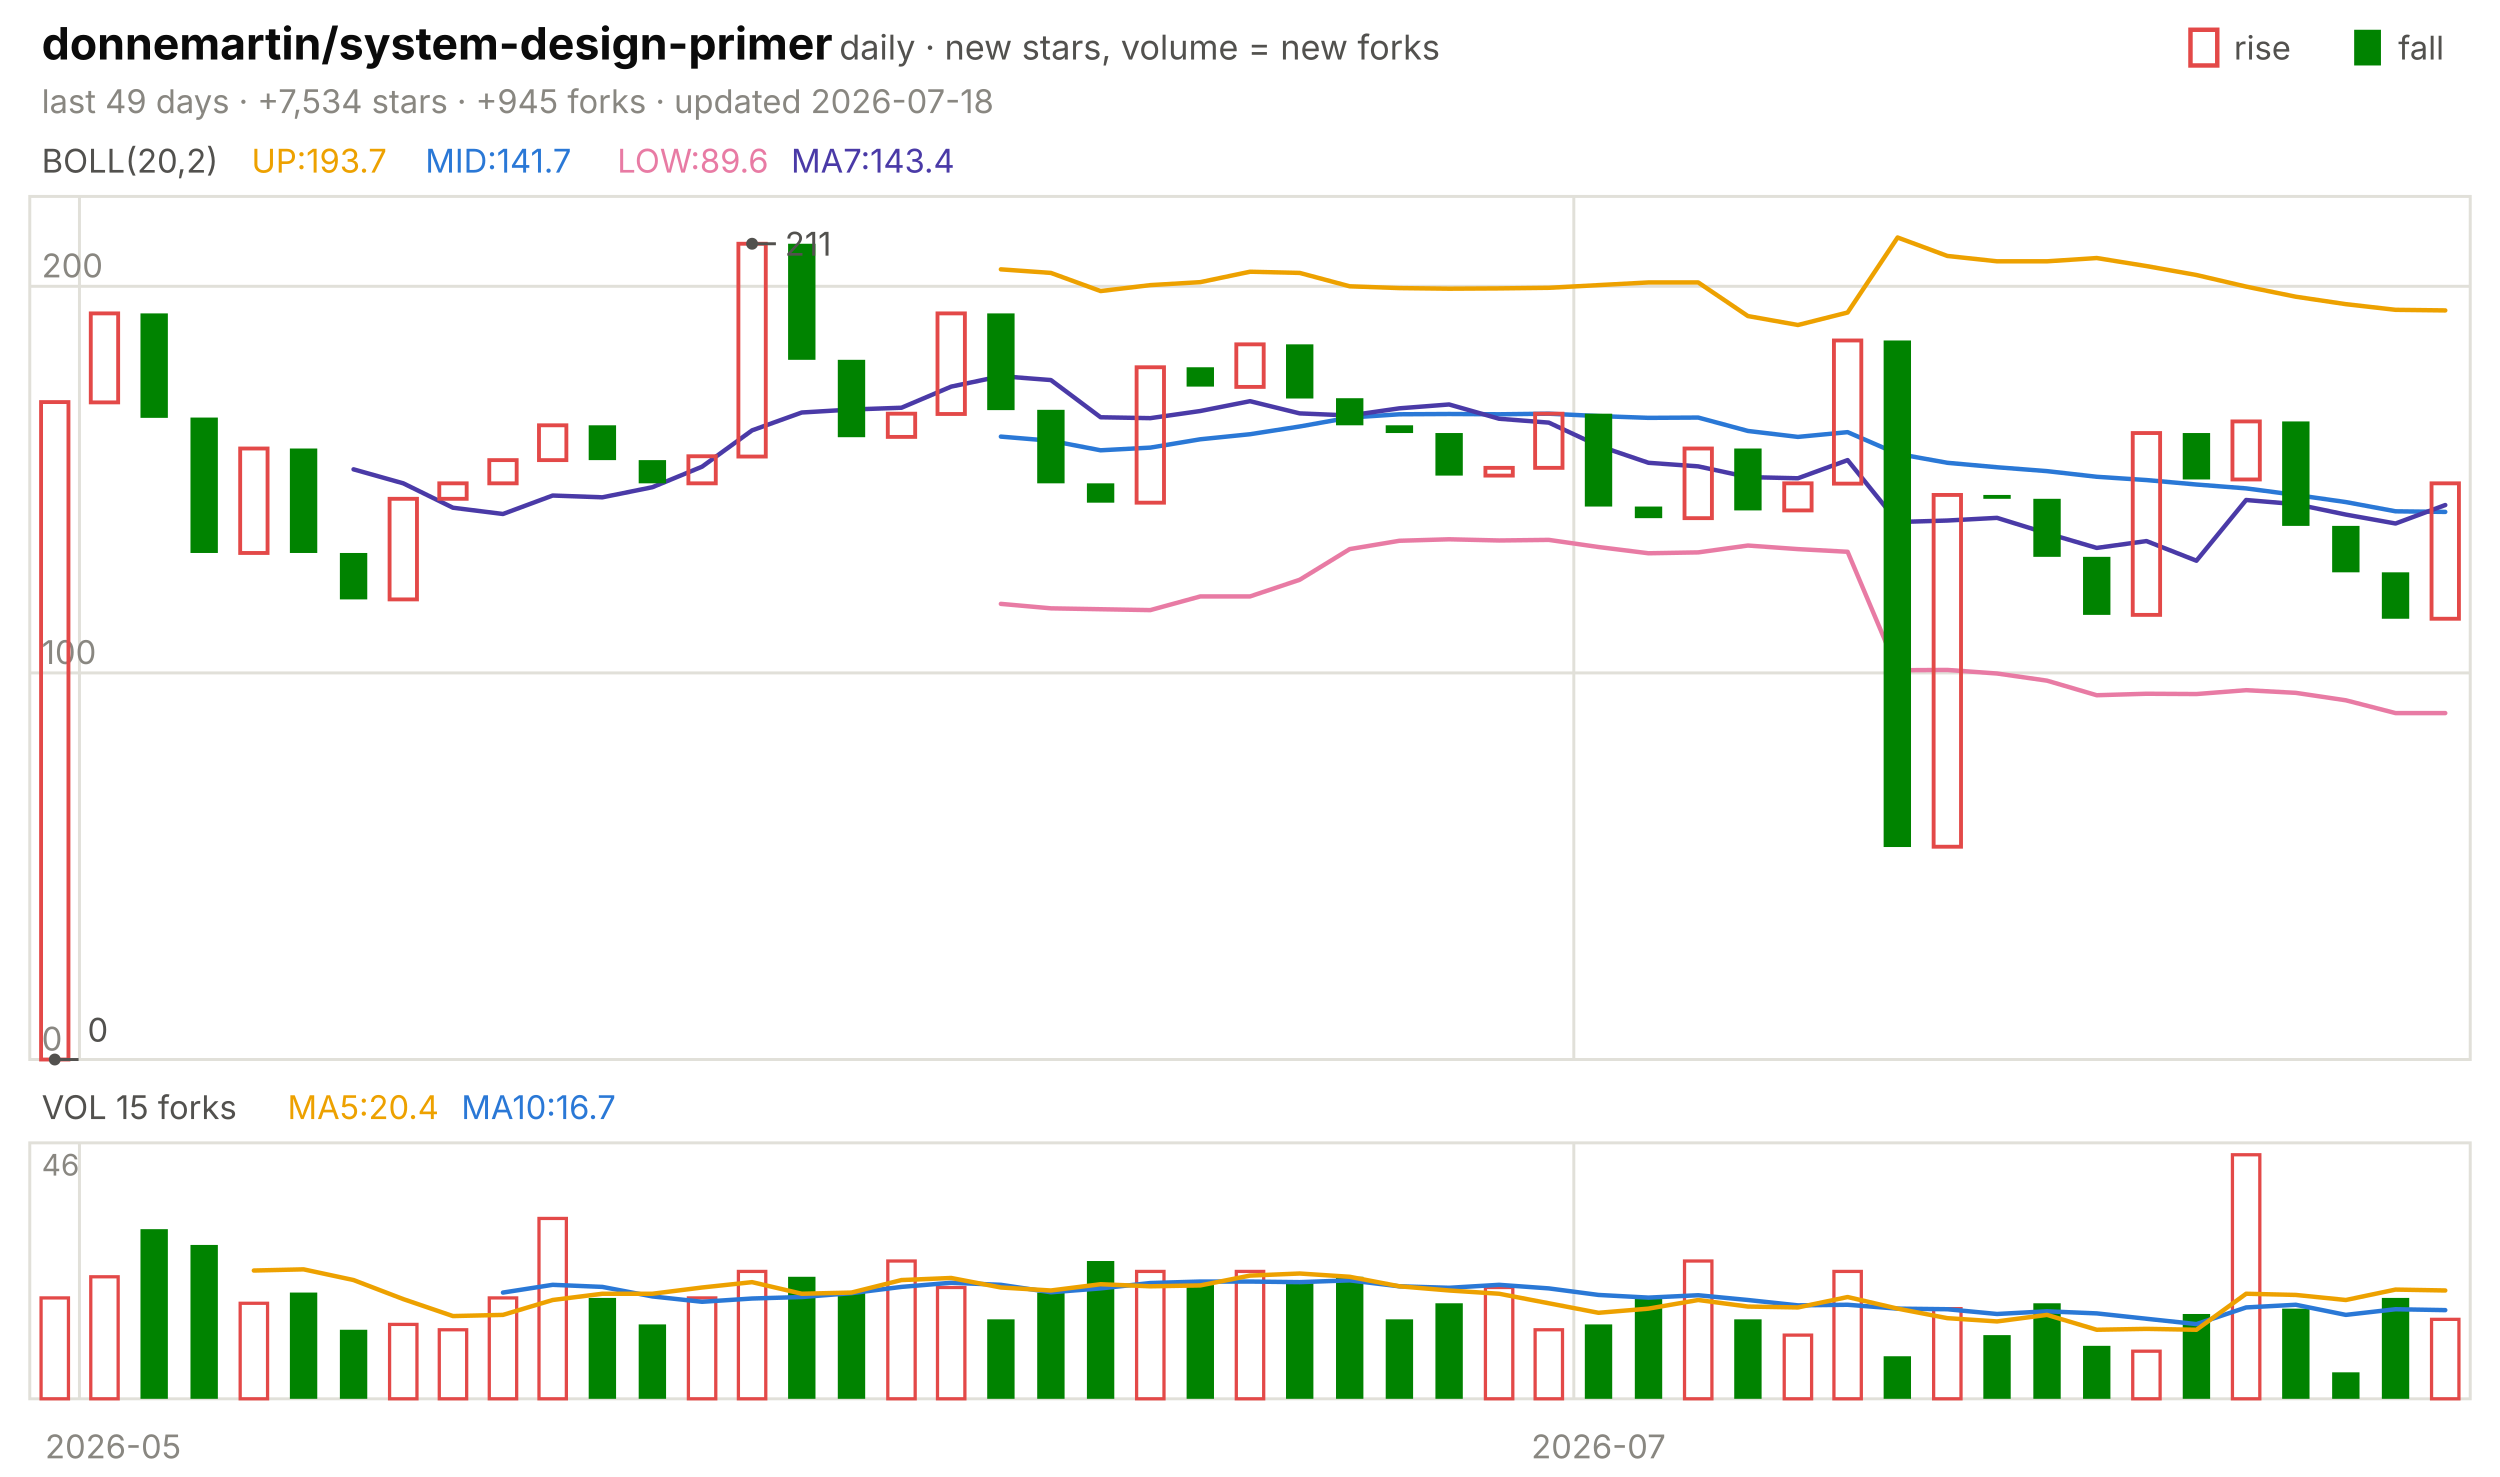
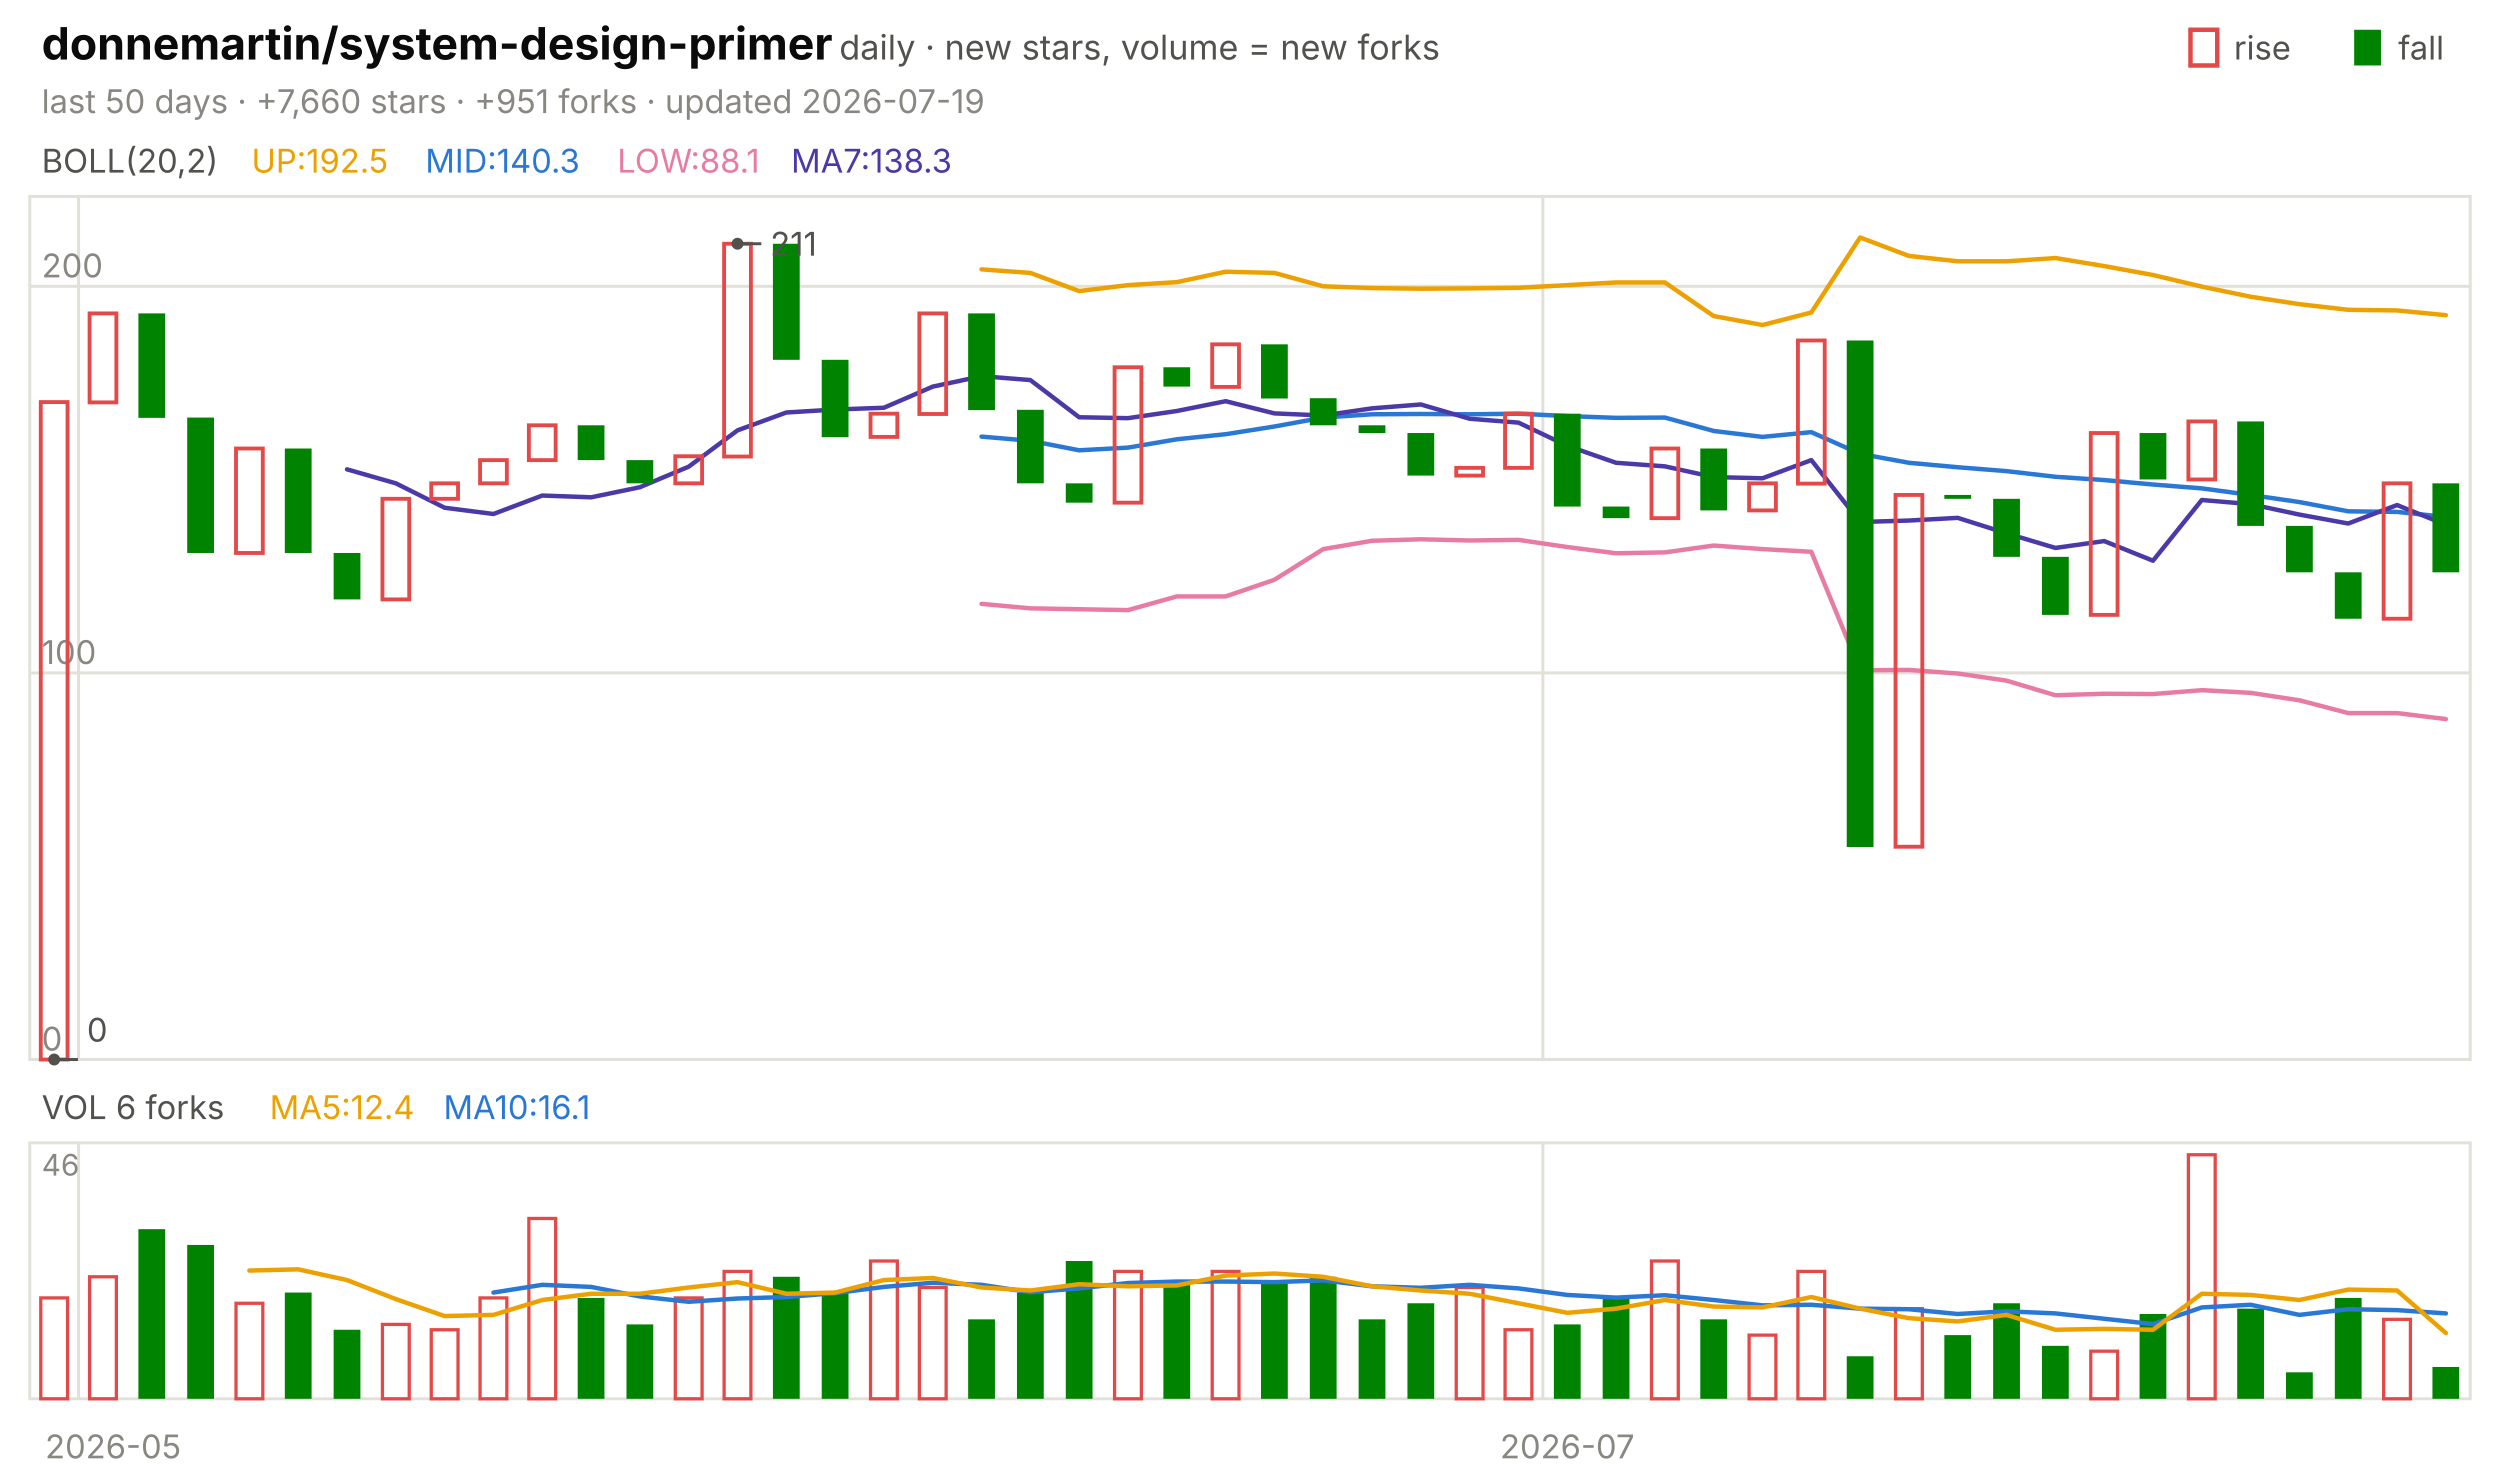
<svg xmlns="http://www.w3.org/2000/svg" viewBox="0 0 840 496" width="840" height="496" font-family="-apple-system,'Segoe UI',system-ui,sans-serif" role="img" aria-label="donnemartin/system-design-primer candlestick chart">
  <text x="14.0" y="20.0" font-size="15" fill="#0b0b0b" font-weight="650">donnemartin/system-design-primer</text>
  <text x="282.0" y="20.0" font-size="11.5" fill="#52514e">daily · new stars, volume = new forks</text>
  <text x="805.8" y="20.0" font-size="11.0" fill="#52514e">fall</text>
  <rect x="791" y="10" width="9" height="12" fill="#008300" />
  <text x="750.6" y="20.0" font-size="11.0" fill="#52514e">rise</text>
  <rect x="736" y="10" width="9" height="12" fill="none" stroke="#e34948" stroke-width="1.5" />
-   <text x="14.0" y="38.0" font-size="11.0" fill="#898781">last 49 days · +7,534 stars · +945 forks · updated 2026-07-18</text>
+   <text x="14.0" y="38.0" font-size="11.0" fill="#898781">last 50 days · +7,660 stars · +951 forks · updated 2026-07-19</text>
  <rect x="10" y="66" width="820" height="290" fill="none" stroke="#e1e0d9" />
  <rect x="10" y="384" width="820" height="86" fill="none" stroke="#e1e0d9" />
  <text x="38.0" y="490.0" font-size="11.0" fill="#898781" text-anchor="middle">2026-05</text>
-   <line x1="26.7" y1="66.0" x2="26.7" y2="356.0" stroke="#e1e0d9" stroke-width="1.0" />
-   <line x1="26.7" y1="384.0" x2="26.7" y2="470.0" stroke="#e1e0d9" stroke-width="1.0" />
-   <line x1="528.8" y1="66.0" x2="528.8" y2="356.0" stroke="#e1e0d9" stroke-width="1.0" />
-   <line x1="528.8" y1="384.0" x2="528.8" y2="470.0" stroke="#e1e0d9" stroke-width="1.0" />
-   <text x="537.1" y="490.0" font-size="11.0" fill="#898781" text-anchor="middle">2026-07</text>
+   <line x1="26.4" y1="66.0" x2="26.4" y2="356.0" stroke="#e1e0d9" stroke-width="1.0" />
+   <line x1="26.4" y1="384.0" x2="26.4" y2="470.0" stroke="#e1e0d9" stroke-width="1.0" />
+   <line x1="518.4" y1="66.0" x2="518.4" y2="356.0" stroke="#e1e0d9" stroke-width="1.0" />
+   <line x1="518.4" y1="384.0" x2="518.4" y2="470.0" stroke="#e1e0d9" stroke-width="1.0" />
+   <text x="526.6" y="490.0" font-size="11.0" fill="#898781" text-anchor="middle">2026-07</text>
  <text x="14.0" y="58.0" font-size="11.0" fill="#52514e">BOLL(20,2)</text>
-   <text x="84.5" y="58.0" font-size="11.0" fill="#eda100">UP:193.7</text>
-   <text x="142.9" y="58.0" font-size="11.0" fill="#2a78d6">MID:141.7</text>
-   <text x="207.4" y="58.0" font-size="11.0" fill="#e87ba4">LOW:89.6</text>
-   <text x="265.8" y="58.0" font-size="11.0" fill="#4a3aa7">MA7:143.4</text>
+   <text x="84.5" y="58.0" font-size="11.0" fill="#eda100">UP:192.5</text>
+   <text x="142.9" y="58.0" font-size="11.0" fill="#2a78d6">MID:140.3</text>
+   <text x="207.4" y="58.0" font-size="11.0" fill="#e87ba4">LOW:88.1</text>
+   <text x="265.8" y="58.0" font-size="11.0" fill="#4a3aa7">MA7:138.3</text>
  <line x1="10.0" y1="356.0" x2="830.0" y2="356.0" stroke="#e1e0d9" stroke-width="1.0" />
  <text x="14.0" y="353.0" font-size="11.0" fill="#898781">0</text>
  <line x1="10.0" y1="226.1" x2="830.0" y2="226.1" stroke="#e1e0d9" stroke-width="1.0" />
  <text x="14.0" y="223.1" font-size="11.0" fill="#898781">100</text>
  <line x1="10.0" y1="96.2" x2="830.0" y2="96.2" stroke="#e1e0d9" stroke-width="1.0" />
  <text x="14.0" y="93.2" font-size="11.0" fill="#898781">200</text>
-   <polyline points="336.3,90.5 353.1,91.7 369.8,97.8 386.5,95.8 403.3,94.8 420.0,91.3 436.7,91.7 453.5,96.2 470.2,96.8 486.9,97.0 503.7,96.9 520.4,96.7 537.1,95.8 553.9,94.9 570.6,94.9 587.3,106.2 604.1,109.2 620.8,105.0 637.6,79.8 654.3,86.0 671.0,87.8 687.8,87.8 704.5,86.7 721.2,89.4 738.0,92.4 754.7,96.3 771.4,99.7 788.2,102.2 804.9,104.1 821.6,104.3" fill="none" stroke="#eda100" stroke-width="1.5" stroke-linejoin="round" stroke-linecap="round" />
-   <polyline points="336.3,146.7 353.1,148.1 369.8,151.3 386.5,150.4 403.3,147.6 420.0,145.9 436.7,143.3 453.5,140.3 470.2,139.2 486.9,139.1 503.7,139.2 520.4,139.0 537.1,139.8 553.9,140.4 570.6,140.3 587.3,144.8 604.1,146.8 620.8,145.2 637.6,152.5 654.3,155.5 671.0,157.0 687.8,158.3 704.5,160.2 721.2,161.3 738.0,162.8 754.7,164.1 771.4,166.3 788.2,168.7 804.9,171.8 821.6,172.0" fill="none" stroke="#2a78d6" stroke-width="1.5" stroke-linejoin="round" stroke-linecap="round" />
-   <polyline points="336.3,202.9 353.1,204.4 369.8,204.7 386.5,205.0 403.3,200.4 420.0,200.4 436.7,194.8 453.5,184.5 470.2,181.7 486.9,181.2 503.7,181.6 520.4,181.4 537.1,183.8 553.9,185.9 570.6,185.6 587.3,183.3 604.1,184.5 620.8,185.4 637.6,225.2 654.3,225.1 671.0,226.3 687.8,228.7 704.5,233.6 721.2,233.1 738.0,233.2 754.7,231.9 771.4,232.8 788.2,235.3 804.9,239.6 821.6,239.6" fill="none" stroke="#e87ba4" stroke-width="1.5" stroke-linejoin="round" stroke-linecap="round" />
-   <polyline points="118.8,157.7 135.5,162.4 152.2,170.6 169.0,172.7 185.7,166.5 202.4,167.1 219.2,163.7 235.9,156.8 252.7,144.6 269.4,138.6 286.1,137.6 302.9,137.0 319.6,129.9 336.3,126.4 353.1,127.7 369.8,140.2 386.5,140.5 403.3,138.1 420.0,134.8 436.7,138.9 453.5,139.6 470.2,137.2 486.9,135.9 503.7,140.7 520.4,142.0 537.1,149.8 553.9,155.5 570.6,156.7 587.3,160.3 604.1,160.7 620.8,154.6 637.6,175.4 654.3,174.9 671.0,174.0 687.8,179.2 704.5,184.1 721.2,181.8 738.0,188.4 754.7,168.0 771.4,169.4 788.2,172.9 804.9,175.9 821.6,169.7" fill="none" stroke="#4a3aa7" stroke-width="1.5" stroke-linejoin="round" stroke-linecap="round" />
-   <rect x="13.8" y="135.1" width="9.2" height="220.9" fill="none" stroke="#e34948" stroke-width="1.3" />
-   <rect x="30.5" y="105.3" width="9.2" height="29.9" fill="none" stroke="#e34948" stroke-width="1.3" />
-   <rect x="47.2" y="105.3" width="9.2" height="35.1" fill="#008300" />
-   <rect x="64.0" y="140.3" width="9.2" height="45.5" fill="#008300" />
-   <rect x="80.7" y="150.7" width="9.2" height="35.1" fill="none" stroke="#e34948" stroke-width="1.3" />
-   <rect x="97.4" y="150.7" width="9.2" height="35.1" fill="#008300" />
-   <rect x="114.2" y="185.8" width="9.2" height="15.6" fill="#008300" />
-   <rect x="130.9" y="167.6" width="9.2" height="33.8" fill="none" stroke="#e34948" stroke-width="1.3" />
-   <rect x="147.6" y="162.4" width="9.2" height="5.2" fill="none" stroke="#e34948" stroke-width="1.3" />
-   <rect x="164.4" y="154.6" width="9.2" height="7.8" fill="none" stroke="#e34948" stroke-width="1.3" />
-   <rect x="181.1" y="142.9" width="9.2" height="11.7" fill="none" stroke="#e34948" stroke-width="1.3" />
-   <rect x="197.8" y="142.9" width="9.2" height="11.7" fill="#008300" />
-   <rect x="214.6" y="154.6" width="9.2" height="7.8" fill="#008300" />
-   <rect x="231.3" y="153.3" width="9.2" height="9.1" fill="none" stroke="#e34948" stroke-width="1.3" />
-   <rect x="248.1" y="81.9" width="9.2" height="71.5" fill="none" stroke="#e34948" stroke-width="1.3" />
-   <rect x="264.8" y="81.9" width="9.2" height="39.0" fill="#008300" />
-   <rect x="281.5" y="120.9" width="9.2" height="26.0" fill="#008300" />
-   <rect x="298.3" y="139.0" width="9.2" height="7.8" fill="none" stroke="#e34948" stroke-width="1.3" />
-   <rect x="315.0" y="105.3" width="9.2" height="33.8" fill="none" stroke="#e34948" stroke-width="1.3" />
-   <rect x="331.7" y="105.3" width="9.2" height="32.5" fill="#008300" />
-   <rect x="348.5" y="137.7" width="9.2" height="24.7" fill="#008300" />
-   <rect x="365.2" y="162.4" width="9.2" height="6.5" fill="#008300" />
-   <rect x="381.9" y="123.4" width="9.2" height="45.5" fill="none" stroke="#e34948" stroke-width="1.3" />
-   <rect x="398.7" y="123.4" width="9.2" height="6.5" fill="#008300" />
-   <rect x="415.4" y="115.7" width="9.2" height="14.3" fill="none" stroke="#e34948" stroke-width="1.3" />
-   <rect x="432.1" y="115.7" width="9.2" height="18.2" fill="#008300" />
-   <rect x="448.9" y="133.8" width="9.2" height="9.1" fill="#008300" />
-   <rect x="465.6" y="142.9" width="9.2" height="2.6" fill="#008300" />
-   <rect x="482.3" y="145.5" width="9.2" height="14.3" fill="#008300" />
-   <rect x="499.1" y="157.2" width="9.2" height="2.6" fill="none" stroke="#e34948" stroke-width="1.3" />
-   <rect x="515.8" y="139.0" width="9.2" height="18.2" fill="none" stroke="#e34948" stroke-width="1.3" />
-   <rect x="532.5" y="139.0" width="9.2" height="31.2" fill="#008300" />
-   <rect x="549.3" y="170.2" width="9.2" height="3.9" fill="#008300" />
-   <rect x="566.0" y="150.7" width="9.2" height="23.4" fill="none" stroke="#e34948" stroke-width="1.3" />
-   <rect x="582.7" y="150.7" width="9.2" height="20.8" fill="#008300" />
-   <rect x="599.5" y="162.4" width="9.2" height="9.1" fill="none" stroke="#e34948" stroke-width="1.3" />
-   <rect x="616.2" y="114.4" width="9.2" height="48.1" fill="none" stroke="#e34948" stroke-width="1.3" />
-   <rect x="632.9" y="114.4" width="9.2" height="170.2" fill="#008300" />
-   <rect x="649.7" y="166.3" width="9.2" height="118.2" fill="none" stroke="#e34948" stroke-width="1.3" />
-   <rect x="666.4" y="166.3" width="9.2" height="1.3" fill="#008300" />
-   <rect x="683.2" y="167.6" width="9.2" height="19.5" fill="#008300" />
-   <rect x="699.9" y="187.1" width="9.2" height="19.5" fill="#008300" />
-   <rect x="716.6" y="145.5" width="9.2" height="61.1" fill="none" stroke="#e34948" stroke-width="1.3" />
-   <rect x="733.4" y="145.5" width="9.2" height="15.6" fill="#008300" />
-   <rect x="750.1" y="141.6" width="9.2" height="19.5" fill="none" stroke="#e34948" stroke-width="1.3" />
-   <rect x="766.8" y="141.6" width="9.2" height="35.1" fill="#008300" />
-   <rect x="783.6" y="176.7" width="9.2" height="15.6" fill="#008300" />
-   <rect x="800.3" y="192.3" width="9.2" height="15.6" fill="#008300" />
-   <rect x="817.0" y="162.4" width="9.2" height="45.5" fill="none" stroke="#e34948" stroke-width="1.3" />
-   <circle cx="252.7" cy="81.9" r="2" fill="#52514e" />
-   <line x1="252.7" y1="81.9" x2="260.7" y2="81.9" stroke="#52514e" stroke-width="1.0" />
-   <text x="263.7" y="85.9" font-size="11.0" fill="#52514e">211</text>
-   <circle cx="18.4" cy="356.0" r="2" fill="#52514e" />
-   <line x1="18.4" y1="356.0" x2="26.4" y2="356.0" stroke="#52514e" stroke-width="1.0" />
-   <text x="29.4" y="350.0" font-size="11.0" fill="#52514e">0</text>
-   <text x="14.0" y="376.0" font-size="11.0" fill="#52514e">VOL 15 forks</text>
-   <text x="96.6" y="376.0" font-size="11.0" fill="#eda100">MA5:20.4</text>
-   <text x="155.0" y="376.0" font-size="11.0" fill="#2a78d6">MA10:16.7</text>
+   <polyline points="329.8,90.5 346.2,91.7 362.6,97.8 379.0,95.8 395.4,94.8 411.8,91.3 428.2,91.7 444.6,96.2 461.0,96.8 477.4,97.0 493.8,96.9 510.2,96.7 526.6,95.8 543.0,94.9 559.4,94.9 575.8,106.2 592.2,109.2 608.6,105.0 625.0,79.8 641.4,86.0 657.8,87.8 674.2,87.8 690.6,86.7 707.0,89.4 723.4,92.4 739.8,96.3 756.2,99.7 772.6,102.2 789.0,104.1 805.4,104.3 821.8,105.9" fill="none" stroke="#eda100" stroke-width="1.5" stroke-linejoin="round" stroke-linecap="round" />
+   <polyline points="329.8,146.7 346.2,148.1 362.6,151.3 379.0,150.4 395.4,147.6 411.8,145.9 428.2,143.3 444.6,140.3 461.0,139.2 477.4,139.1 493.8,139.2 510.2,139.0 526.6,139.8 543.0,140.4 559.4,140.3 575.8,144.8 592.2,146.8 608.6,145.2 625.0,152.5 641.4,155.5 657.8,157.0 674.2,158.3 690.6,160.2 707.0,161.3 723.4,162.8 739.8,164.1 756.2,166.3 772.6,168.7 789.0,171.8 805.4,172.0 821.8,173.7" fill="none" stroke="#2a78d6" stroke-width="1.5" stroke-linejoin="round" stroke-linecap="round" />
+   <polyline points="329.8,202.9 346.2,204.4 362.6,204.7 379.0,205.0 395.4,200.4 411.8,200.4 428.2,194.8 444.6,184.5 461.0,181.7 477.4,181.2 493.8,181.6 510.2,181.4 526.6,183.8 543.0,185.9 559.4,185.6 575.8,183.3 592.2,184.5 608.6,185.4 625.0,225.2 641.4,225.1 657.8,226.3 674.2,228.7 690.6,233.6 707.0,233.1 723.4,233.2 739.8,231.9 756.2,232.8 772.6,235.3 789.0,239.6 805.4,239.6 821.8,241.6" fill="none" stroke="#e87ba4" stroke-width="1.5" stroke-linejoin="round" stroke-linecap="round" />
+   <polyline points="116.6,157.7 133.0,162.4 149.4,170.6 165.8,172.7 182.2,166.5 198.6,167.1 215.0,163.7 231.4,156.8 247.8,144.6 264.2,138.6 280.6,137.6 297.0,137.0 313.4,129.9 329.8,126.4 346.2,127.7 362.6,140.2 379.0,140.5 395.4,138.1 411.8,134.8 428.2,138.9 444.6,139.6 461.0,137.2 477.4,135.9 493.8,140.7 510.2,142.0 526.6,149.8 543.0,155.5 559.4,156.7 575.8,160.3 592.2,160.7 608.6,154.6 625.0,175.4 641.4,174.9 657.8,174.0 674.2,179.2 690.6,184.1 707.0,181.8 723.4,188.4 739.8,168.0 756.2,169.4 772.6,172.9 789.0,175.9 805.4,169.7 821.8,176.3" fill="none" stroke="#4a3aa7" stroke-width="1.5" stroke-linejoin="round" stroke-linecap="round" />
+   <rect x="13.7" y="135.1" width="9.0" height="220.9" fill="none" stroke="#e34948" stroke-width="1.3" />
+   <rect x="30.1" y="105.3" width="9.0" height="29.9" fill="none" stroke="#e34948" stroke-width="1.3" />
+   <rect x="46.5" y="105.3" width="9.0" height="35.1" fill="#008300" />
+   <rect x="62.9" y="140.3" width="9.0" height="45.5" fill="#008300" />
+   <rect x="79.3" y="150.7" width="9.0" height="35.1" fill="none" stroke="#e34948" stroke-width="1.3" />
+   <rect x="95.7" y="150.7" width="9.0" height="35.1" fill="#008300" />
+   <rect x="112.1" y="185.8" width="9.0" height="15.6" fill="#008300" />
+   <rect x="128.5" y="167.6" width="9.0" height="33.8" fill="none" stroke="#e34948" stroke-width="1.3" />
+   <rect x="144.9" y="162.4" width="9.0" height="5.2" fill="none" stroke="#e34948" stroke-width="1.3" />
+   <rect x="161.3" y="154.6" width="9.0" height="7.8" fill="none" stroke="#e34948" stroke-width="1.3" />
+   <rect x="177.7" y="142.9" width="9.0" height="11.7" fill="none" stroke="#e34948" stroke-width="1.3" />
+   <rect x="194.1" y="142.9" width="9.0" height="11.7" fill="#008300" />
+   <rect x="210.5" y="154.6" width="9.0" height="7.8" fill="#008300" />
+   <rect x="226.9" y="153.3" width="9.0" height="9.1" fill="none" stroke="#e34948" stroke-width="1.3" />
+   <rect x="243.3" y="81.9" width="9.0" height="71.5" fill="none" stroke="#e34948" stroke-width="1.3" />
+   <rect x="259.7" y="81.9" width="9.0" height="39.0" fill="#008300" />
+   <rect x="276.1" y="120.9" width="9.0" height="26.0" fill="#008300" />
+   <rect x="292.5" y="139.0" width="9.0" height="7.8" fill="none" stroke="#e34948" stroke-width="1.3" />
+   <rect x="308.9" y="105.3" width="9.0" height="33.8" fill="none" stroke="#e34948" stroke-width="1.3" />
+   <rect x="325.3" y="105.3" width="9.0" height="32.5" fill="#008300" />
+   <rect x="341.7" y="137.7" width="9.0" height="24.7" fill="#008300" />
+   <rect x="358.1" y="162.4" width="9.0" height="6.5" fill="#008300" />
+   <rect x="374.5" y="123.4" width="9.0" height="45.5" fill="none" stroke="#e34948" stroke-width="1.3" />
+   <rect x="390.9" y="123.4" width="9.0" height="6.5" fill="#008300" />
+   <rect x="407.3" y="115.7" width="9.0" height="14.3" fill="none" stroke="#e34948" stroke-width="1.3" />
+   <rect x="423.7" y="115.7" width="9.0" height="18.2" fill="#008300" />
+   <rect x="440.1" y="133.8" width="9.0" height="9.1" fill="#008300" />
+   <rect x="456.5" y="142.9" width="9.0" height="2.6" fill="#008300" />
+   <rect x="472.9" y="145.5" width="9.0" height="14.3" fill="#008300" />
+   <rect x="489.3" y="157.2" width="9.0" height="2.6" fill="none" stroke="#e34948" stroke-width="1.3" />
+   <rect x="505.7" y="139.0" width="9.0" height="18.2" fill="none" stroke="#e34948" stroke-width="1.3" />
+   <rect x="522.1" y="139.0" width="9.0" height="31.2" fill="#008300" />
+   <rect x="538.5" y="170.2" width="9.0" height="3.9" fill="#008300" />
+   <rect x="554.9" y="150.7" width="9.0" height="23.4" fill="none" stroke="#e34948" stroke-width="1.3" />
+   <rect x="571.3" y="150.7" width="9.0" height="20.8" fill="#008300" />
+   <rect x="587.7" y="162.4" width="9.0" height="9.1" fill="none" stroke="#e34948" stroke-width="1.3" />
+   <rect x="604.1" y="114.4" width="9.0" height="48.1" fill="none" stroke="#e34948" stroke-width="1.3" />
+   <rect x="620.5" y="114.4" width="9.0" height="170.2" fill="#008300" />
+   <rect x="636.9" y="166.3" width="9.0" height="118.2" fill="none" stroke="#e34948" stroke-width="1.3" />
+   <rect x="653.3" y="166.3" width="9.0" height="1.3" fill="#008300" />
+   <rect x="669.7" y="167.6" width="9.0" height="19.5" fill="#008300" />
+   <rect x="686.1" y="187.1" width="9.0" height="19.5" fill="#008300" />
+   <rect x="702.5" y="145.5" width="9.0" height="61.1" fill="none" stroke="#e34948" stroke-width="1.3" />
+   <rect x="718.9" y="145.5" width="9.0" height="15.6" fill="#008300" />
+   <rect x="735.3" y="141.6" width="9.0" height="19.5" fill="none" stroke="#e34948" stroke-width="1.3" />
+   <rect x="751.7" y="141.6" width="9.0" height="35.1" fill="#008300" />
+   <rect x="768.1" y="176.7" width="9.0" height="15.6" fill="#008300" />
+   <rect x="784.5" y="192.3" width="9.0" height="15.6" fill="#008300" />
+   <rect x="800.9" y="162.4" width="9.0" height="45.5" fill="none" stroke="#e34948" stroke-width="1.3" />
+   <rect x="817.3" y="162.4" width="9.0" height="29.9" fill="#008300" />
+   <circle cx="247.8" cy="81.9" r="2" fill="#52514e" />
+   <line x1="247.8" y1="81.9" x2="255.8" y2="81.9" stroke="#52514e" stroke-width="1.0" />
+   <text x="258.8" y="85.9" font-size="11.0" fill="#52514e">211</text>
+   <circle cx="18.2" cy="356.0" r="2" fill="#52514e" />
+   <line x1="18.2" y1="356.0" x2="26.2" y2="356.0" stroke="#52514e" stroke-width="1.0" />
+   <text x="29.2" y="350.0" font-size="11.0" fill="#52514e">0</text>
+   <text x="14.0" y="376.0" font-size="11.0" fill="#52514e">VOL 6 forks</text>
+   <text x="90.6" y="376.0" font-size="11.0" fill="#eda100">MA5:12.4</text>
+   <text x="149.0" y="376.0" font-size="11.0" fill="#2a78d6">MA10:16.1</text>
  <text x="14.0" y="395.0" font-size="10" fill="#898781">46</text>
-   <rect x="13.8" y="436.1" width="9.2" height="33.9" fill="none" stroke="#e34948" stroke-width="1.1" />
-   <rect x="30.5" y="429.0" width="9.2" height="41.0" fill="none" stroke="#e34948" stroke-width="1.1" />
-   <rect x="47.2" y="413.0" width="9.2" height="57.0" fill="#008300" />
-   <rect x="64.0" y="418.3" width="9.2" height="51.7" fill="#008300" />
-   <rect x="80.7" y="437.9" width="9.2" height="32.1" fill="none" stroke="#e34948" stroke-width="1.1" />
-   <rect x="97.4" y="434.3" width="9.2" height="35.7" fill="#008300" />
-   <rect x="114.2" y="446.8" width="9.2" height="23.2" fill="#008300" />
-   <rect x="130.9" y="445.0" width="9.2" height="25.0" fill="none" stroke="#e34948" stroke-width="1.1" />
-   <rect x="147.6" y="446.8" width="9.2" height="23.2" fill="none" stroke="#e34948" stroke-width="1.1" />
-   <rect x="164.4" y="436.1" width="9.2" height="33.9" fill="none" stroke="#e34948" stroke-width="1.1" />
-   <rect x="181.1" y="409.4" width="9.2" height="60.6" fill="none" stroke="#e34948" stroke-width="1.1" />
-   <rect x="197.8" y="436.1" width="9.2" height="33.9" fill="#008300" />
-   <rect x="214.6" y="445.0" width="9.2" height="25.0" fill="#008300" />
-   <rect x="231.3" y="436.1" width="9.2" height="33.9" fill="none" stroke="#e34948" stroke-width="1.1" />
-   <rect x="248.1" y="427.2" width="9.2" height="42.8" fill="none" stroke="#e34948" stroke-width="1.1" />
-   <rect x="264.8" y="429.0" width="9.2" height="41.0" fill="#008300" />
-   <rect x="281.5" y="434.3" width="9.2" height="35.7" fill="#008300" />
-   <rect x="298.3" y="423.7" width="9.2" height="46.3" fill="none" stroke="#e34948" stroke-width="1.1" />
-   <rect x="315.0" y="432.6" width="9.2" height="37.4" fill="none" stroke="#e34948" stroke-width="1.1" />
-   <rect x="331.7" y="443.3" width="9.2" height="26.7" fill="#008300" />
-   <rect x="348.5" y="434.3" width="9.2" height="35.7" fill="#008300" />
-   <rect x="365.2" y="423.7" width="9.2" height="46.3" fill="#008300" />
-   <rect x="381.9" y="427.2" width="9.2" height="42.8" fill="none" stroke="#e34948" stroke-width="1.1" />
-   <rect x="398.7" y="430.8" width="9.2" height="39.2" fill="#008300" />
-   <rect x="415.4" y="427.2" width="9.2" height="42.8" fill="none" stroke="#e34948" stroke-width="1.1" />
-   <rect x="432.1" y="430.8" width="9.2" height="39.2" fill="#008300" />
-   <rect x="448.9" y="429.0" width="9.2" height="41.0" fill="#008300" />
-   <rect x="465.6" y="443.3" width="9.2" height="26.7" fill="#008300" />
-   <rect x="482.3" y="437.9" width="9.2" height="32.1" fill="#008300" />
-   <rect x="499.1" y="432.6" width="9.2" height="37.4" fill="none" stroke="#e34948" stroke-width="1.1" />
-   <rect x="515.8" y="446.8" width="9.2" height="23.2" fill="none" stroke="#e34948" stroke-width="1.1" />
-   <rect x="532.5" y="445.0" width="9.2" height="25.0" fill="#008300" />
-   <rect x="549.3" y="436.1" width="9.2" height="33.9" fill="#008300" />
-   <rect x="566.0" y="423.7" width="9.2" height="46.3" fill="none" stroke="#e34948" stroke-width="1.1" />
-   <rect x="582.7" y="443.3" width="9.2" height="26.7" fill="#008300" />
-   <rect x="599.5" y="448.6" width="9.2" height="21.4" fill="none" stroke="#e34948" stroke-width="1.1" />
-   <rect x="616.2" y="427.2" width="9.2" height="42.8" fill="none" stroke="#e34948" stroke-width="1.1" />
-   <rect x="632.9" y="455.7" width="9.2" height="14.3" fill="#008300" />
-   <rect x="649.7" y="439.7" width="9.2" height="30.3" fill="none" stroke="#e34948" stroke-width="1.1" />
-   <rect x="666.4" y="448.6" width="9.2" height="21.4" fill="#008300" />
-   <rect x="683.2" y="437.9" width="9.2" height="32.1" fill="#008300" />
-   <rect x="699.9" y="452.2" width="9.2" height="17.8" fill="#008300" />
-   <rect x="716.6" y="454.0" width="9.2" height="16.0" fill="none" stroke="#e34948" stroke-width="1.1" />
-   <rect x="733.4" y="441.5" width="9.2" height="28.5" fill="#008300" />
-   <rect x="750.1" y="388.0" width="9.2" height="82.0" fill="none" stroke="#e34948" stroke-width="1.1" />
-   <rect x="766.8" y="439.7" width="9.2" height="30.3" fill="#008300" />
-   <rect x="783.6" y="461.1" width="9.2" height="8.9" fill="#008300" />
-   <rect x="800.3" y="436.1" width="9.2" height="33.9" fill="#008300" />
-   <rect x="817.0" y="443.3" width="9.2" height="26.7" fill="none" stroke="#e34948" stroke-width="1.1" />
-   <polyline points="169.0,434.3 185.7,431.7 202.4,432.4 219.2,435.6 235.9,437.4 252.7,436.3 269.4,435.8 286.1,434.5 302.9,432.4 319.6,431.0 336.3,431.7 353.1,434.2 369.8,432.9 386.5,431.1 403.3,430.6 420.0,430.6 436.7,430.8 453.5,430.2 470.2,432.2 486.9,432.7 503.7,431.7 520.4,432.9 537.1,435.1 553.9,436.0 570.6,435.2 587.3,436.8 604.1,438.6 620.8,438.4 637.6,439.7 654.3,439.9 671.0,441.5 687.8,440.6 704.5,441.3 721.2,443.1 738.0,444.9 754.7,439.3 771.4,438.4 788.2,441.8 804.9,439.9 821.6,440.2" fill="none" stroke="#2a78d6" stroke-width="1.5" stroke-linejoin="round" stroke-linecap="round" />
-   <polyline points="85.3,426.9 102.0,426.5 118.8,430.1 135.5,436.5 152.2,442.2 169.0,441.8 185.7,436.8 202.4,434.7 219.2,434.7 235.9,432.6 252.7,430.8 269.4,434.7 286.1,434.3 302.9,430.1 319.6,429.4 336.3,432.6 353.1,433.6 369.8,431.5 386.5,432.2 403.3,431.9 420.0,428.6 436.7,427.9 453.5,429.0 470.2,432.2 486.9,433.6 503.7,434.7 520.4,437.9 537.1,441.1 553.9,439.7 570.6,436.8 587.3,439.0 604.1,439.3 620.8,435.8 637.6,439.7 654.3,442.9 671.0,444.0 687.8,441.8 704.5,446.8 721.2,446.5 738.0,446.8 754.7,434.7 771.4,435.1 788.2,436.8 804.9,433.3 821.6,433.6" fill="none" stroke="#eda100" stroke-width="1.5" stroke-linejoin="round" stroke-linecap="round" />
+   <rect x="13.7" y="436.1" width="9.0" height="33.9" fill="none" stroke="#e34948" stroke-width="1.1" />
+   <rect x="30.1" y="429.0" width="9.0" height="41.0" fill="none" stroke="#e34948" stroke-width="1.1" />
+   <rect x="46.5" y="413.0" width="9.0" height="57.0" fill="#008300" />
+   <rect x="62.9" y="418.3" width="9.0" height="51.7" fill="#008300" />
+   <rect x="79.3" y="437.9" width="9.0" height="32.1" fill="none" stroke="#e34948" stroke-width="1.1" />
+   <rect x="95.7" y="434.3" width="9.0" height="35.7" fill="#008300" />
+   <rect x="112.1" y="446.8" width="9.0" height="23.2" fill="#008300" />
+   <rect x="128.5" y="445.0" width="9.0" height="25.0" fill="none" stroke="#e34948" stroke-width="1.1" />
+   <rect x="144.9" y="446.8" width="9.0" height="23.2" fill="none" stroke="#e34948" stroke-width="1.1" />
+   <rect x="161.3" y="436.1" width="9.0" height="33.9" fill="none" stroke="#e34948" stroke-width="1.1" />
+   <rect x="177.7" y="409.4" width="9.0" height="60.6" fill="none" stroke="#e34948" stroke-width="1.1" />
+   <rect x="194.1" y="436.1" width="9.0" height="33.9" fill="#008300" />
+   <rect x="210.5" y="445.0" width="9.0" height="25.0" fill="#008300" />
+   <rect x="226.9" y="436.1" width="9.0" height="33.9" fill="none" stroke="#e34948" stroke-width="1.1" />
+   <rect x="243.3" y="427.2" width="9.0" height="42.8" fill="none" stroke="#e34948" stroke-width="1.1" />
+   <rect x="259.7" y="429.0" width="9.0" height="41.0" fill="#008300" />
+   <rect x="276.1" y="434.3" width="9.0" height="35.7" fill="#008300" />
+   <rect x="292.5" y="423.7" width="9.0" height="46.3" fill="none" stroke="#e34948" stroke-width="1.1" />
+   <rect x="308.9" y="432.6" width="9.0" height="37.4" fill="none" stroke="#e34948" stroke-width="1.1" />
+   <rect x="325.3" y="443.3" width="9.0" height="26.7" fill="#008300" />
+   <rect x="341.7" y="434.3" width="9.0" height="35.7" fill="#008300" />
+   <rect x="358.1" y="423.7" width="9.0" height="46.3" fill="#008300" />
+   <rect x="374.5" y="427.2" width="9.0" height="42.8" fill="none" stroke="#e34948" stroke-width="1.1" />
+   <rect x="390.9" y="430.8" width="9.0" height="39.2" fill="#008300" />
+   <rect x="407.3" y="427.2" width="9.0" height="42.8" fill="none" stroke="#e34948" stroke-width="1.1" />
+   <rect x="423.7" y="430.8" width="9.0" height="39.2" fill="#008300" />
+   <rect x="440.1" y="429.0" width="9.0" height="41.0" fill="#008300" />
+   <rect x="456.5" y="443.3" width="9.0" height="26.7" fill="#008300" />
+   <rect x="472.9" y="437.9" width="9.0" height="32.1" fill="#008300" />
+   <rect x="489.3" y="432.6" width="9.0" height="37.4" fill="none" stroke="#e34948" stroke-width="1.1" />
+   <rect x="505.7" y="446.8" width="9.0" height="23.2" fill="none" stroke="#e34948" stroke-width="1.1" />
+   <rect x="522.1" y="445.0" width="9.0" height="25.0" fill="#008300" />
+   <rect x="538.5" y="436.1" width="9.0" height="33.9" fill="#008300" />
+   <rect x="554.9" y="423.7" width="9.0" height="46.3" fill="none" stroke="#e34948" stroke-width="1.1" />
+   <rect x="571.3" y="443.3" width="9.0" height="26.7" fill="#008300" />
+   <rect x="587.7" y="448.6" width="9.0" height="21.4" fill="none" stroke="#e34948" stroke-width="1.1" />
+   <rect x="604.1" y="427.2" width="9.0" height="42.8" fill="none" stroke="#e34948" stroke-width="1.1" />
+   <rect x="620.5" y="455.7" width="9.0" height="14.3" fill="#008300" />
+   <rect x="636.9" y="439.7" width="9.0" height="30.3" fill="none" stroke="#e34948" stroke-width="1.1" />
+   <rect x="653.3" y="448.6" width="9.0" height="21.4" fill="#008300" />
+   <rect x="669.7" y="437.9" width="9.0" height="32.1" fill="#008300" />
+   <rect x="686.1" y="452.2" width="9.0" height="17.8" fill="#008300" />
+   <rect x="702.5" y="454.0" width="9.0" height="16.0" fill="none" stroke="#e34948" stroke-width="1.1" />
+   <rect x="718.9" y="441.5" width="9.0" height="28.5" fill="#008300" />
+   <rect x="735.3" y="388.0" width="9.0" height="82.0" fill="none" stroke="#e34948" stroke-width="1.1" />
+   <rect x="751.7" y="439.7" width="9.0" height="30.3" fill="#008300" />
+   <rect x="768.1" y="461.1" width="9.0" height="8.9" fill="#008300" />
+   <rect x="784.5" y="436.1" width="9.0" height="33.9" fill="#008300" />
+   <rect x="800.9" y="443.3" width="9.0" height="26.7" fill="none" stroke="#e34948" stroke-width="1.1" />
+   <rect x="817.3" y="459.3" width="9.0" height="10.7" fill="#008300" />
+   <polyline points="165.8,434.3 182.2,431.7 198.6,432.4 215.0,435.6 231.4,437.4 247.8,436.3 264.2,435.8 280.6,434.5 297.0,432.4 313.4,431.0 329.8,431.7 346.2,434.2 362.6,432.9 379.0,431.1 395.4,430.6 411.8,430.6 428.2,430.8 444.6,430.2 461.0,432.2 477.4,432.7 493.8,431.7 510.2,432.9 526.6,435.1 543.0,436.0 559.4,435.2 575.8,436.8 592.2,438.6 608.6,438.4 625.0,439.7 641.4,439.9 657.8,441.5 674.2,440.6 690.6,441.3 707.0,443.1 723.4,444.9 739.8,439.3 756.2,438.4 772.6,441.8 789.0,439.9 805.4,440.2 821.8,441.3" fill="none" stroke="#2a78d6" stroke-width="1.5" stroke-linejoin="round" stroke-linecap="round" />
+   <polyline points="83.8,426.9 100.2,426.5 116.6,430.1 133.0,436.5 149.4,442.2 165.8,441.8 182.2,436.8 198.6,434.7 215.0,434.7 231.4,432.6 247.8,430.8 264.2,434.7 280.6,434.3 297.0,430.1 313.4,429.4 329.8,432.6 346.2,433.6 362.6,431.5 379.0,432.2 395.4,431.9 411.8,428.6 428.2,427.9 444.6,429.0 461.0,432.2 477.4,433.6 493.8,434.7 510.2,437.9 526.6,441.1 543.0,439.7 559.4,436.8 575.8,439.0 592.2,439.3 608.6,435.8 625.0,439.7 641.4,442.9 657.8,444.0 674.2,441.8 690.6,446.8 707.0,446.5 723.4,446.8 739.8,434.7 756.2,435.1 772.6,436.8 789.0,433.3 805.4,433.6 821.8,447.9" fill="none" stroke="#eda100" stroke-width="1.5" stroke-linejoin="round" stroke-linecap="round" />
</svg>
